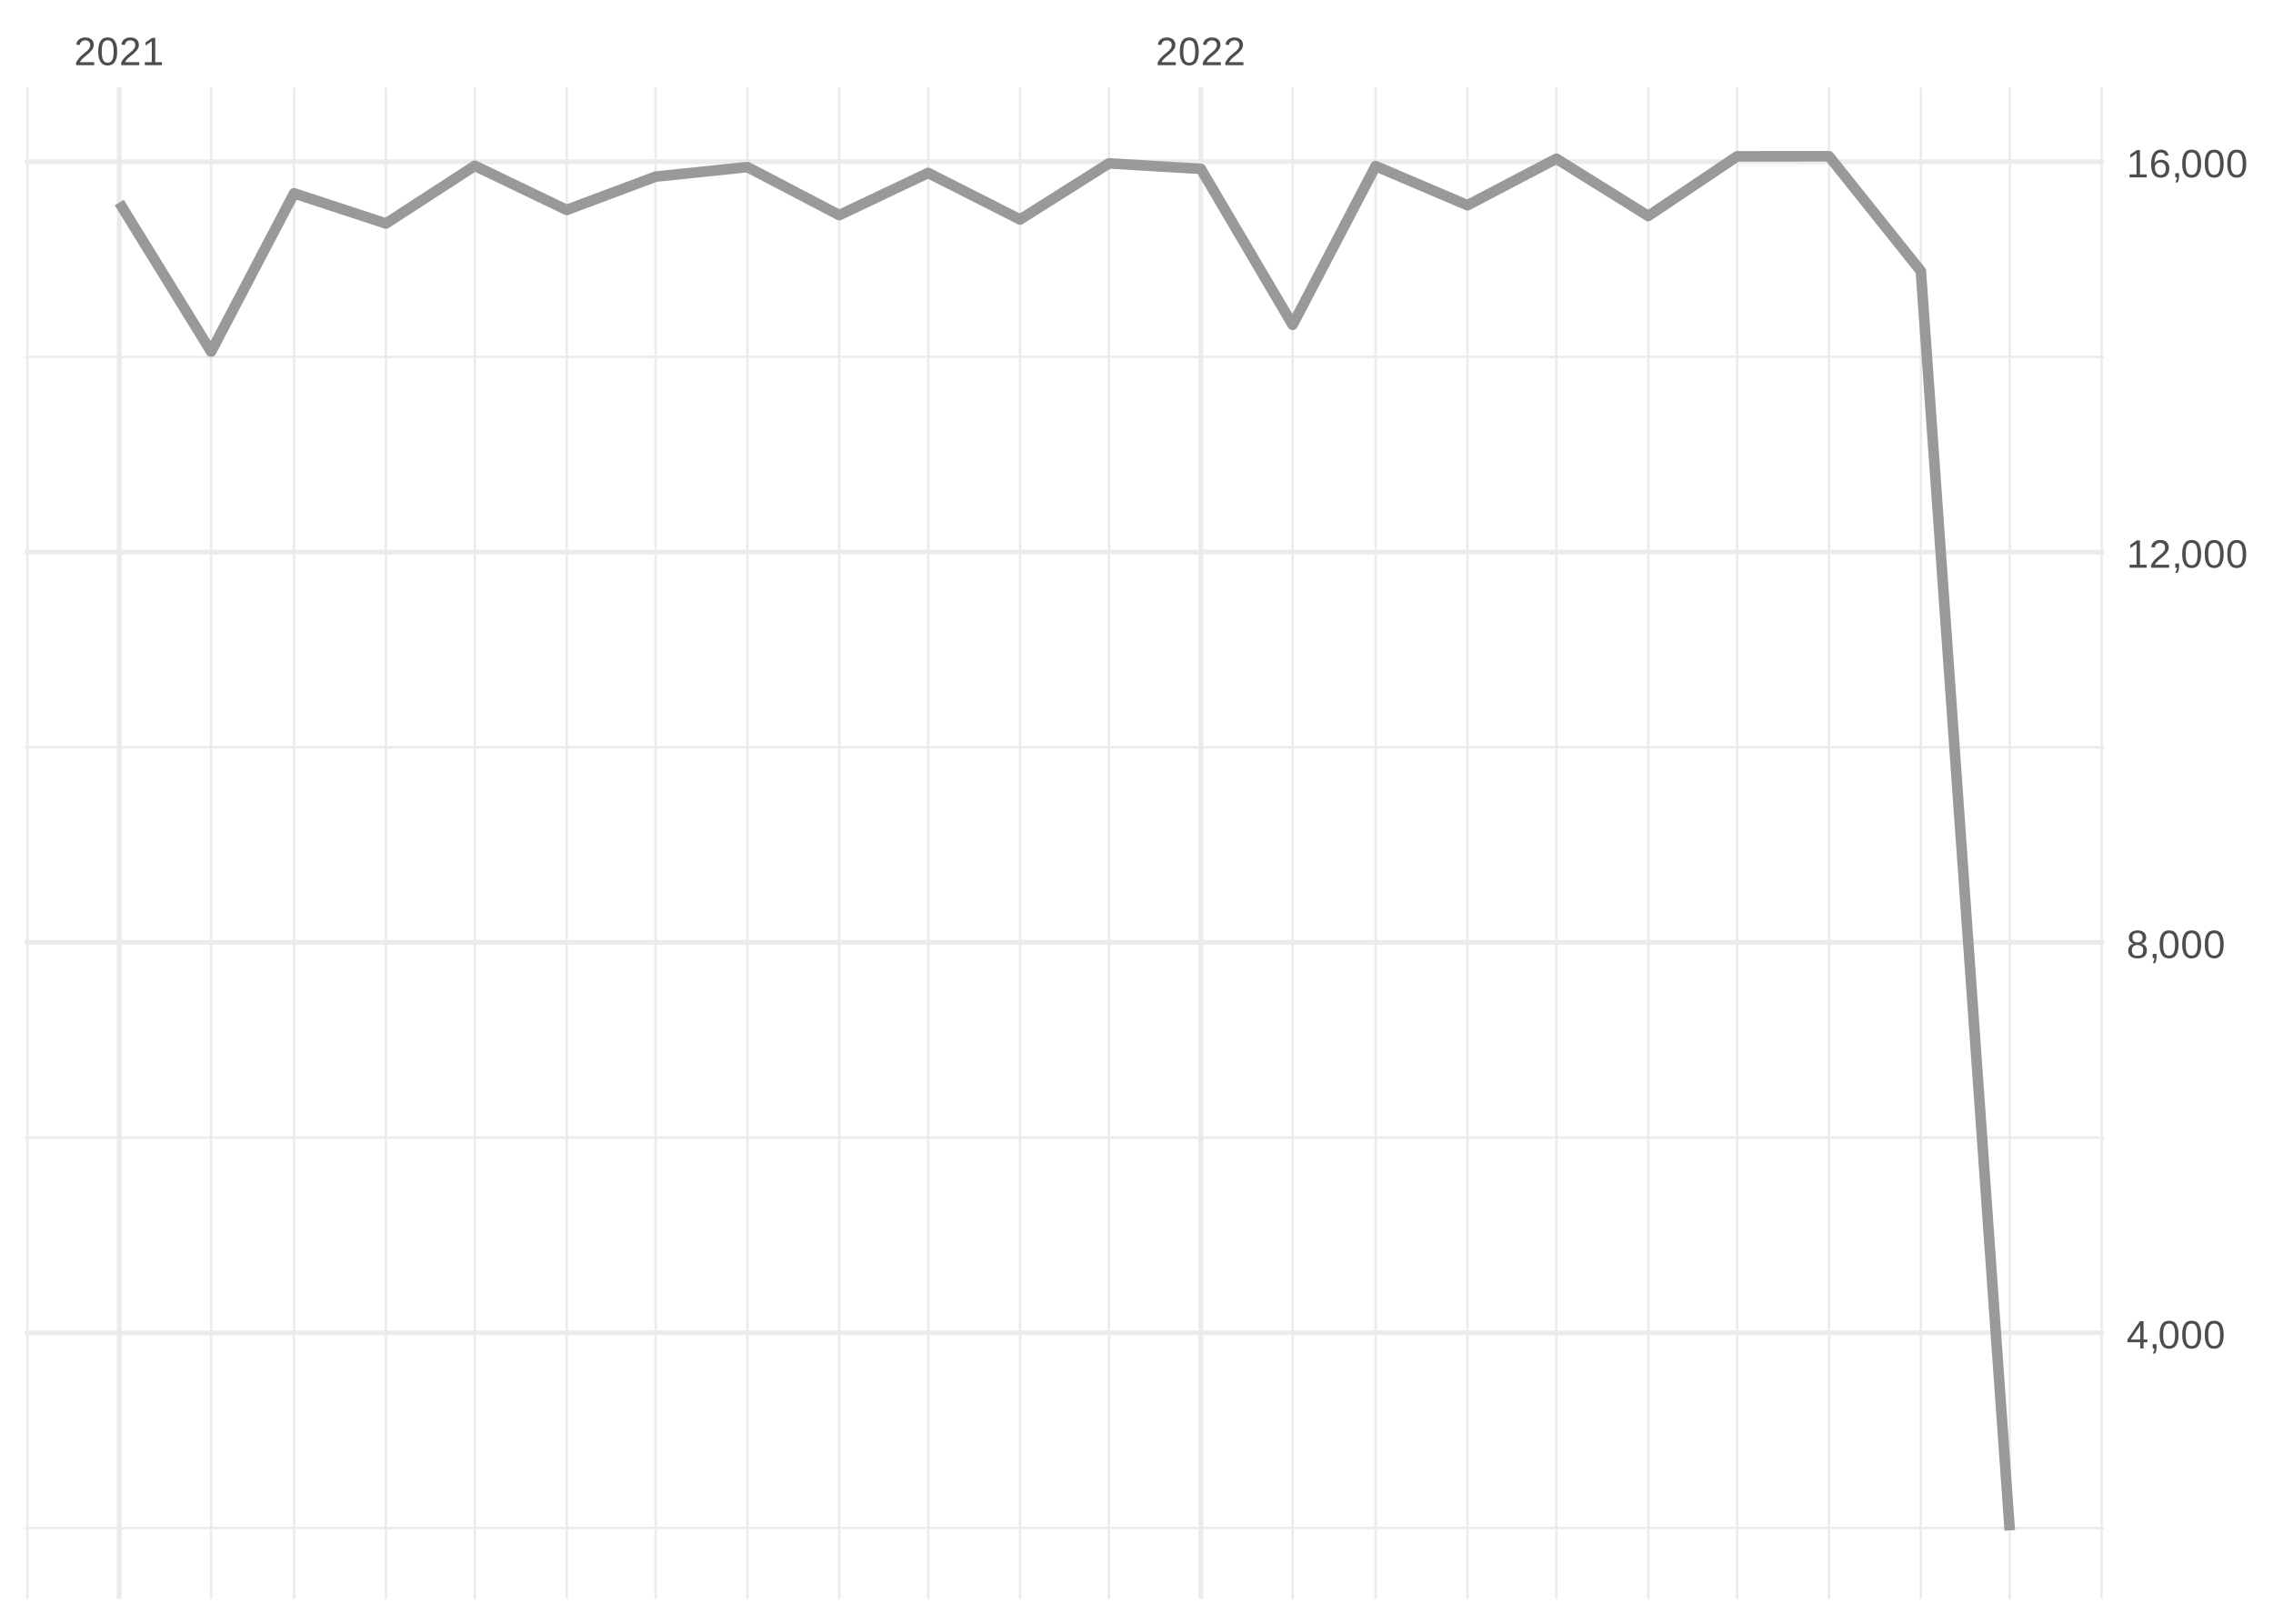
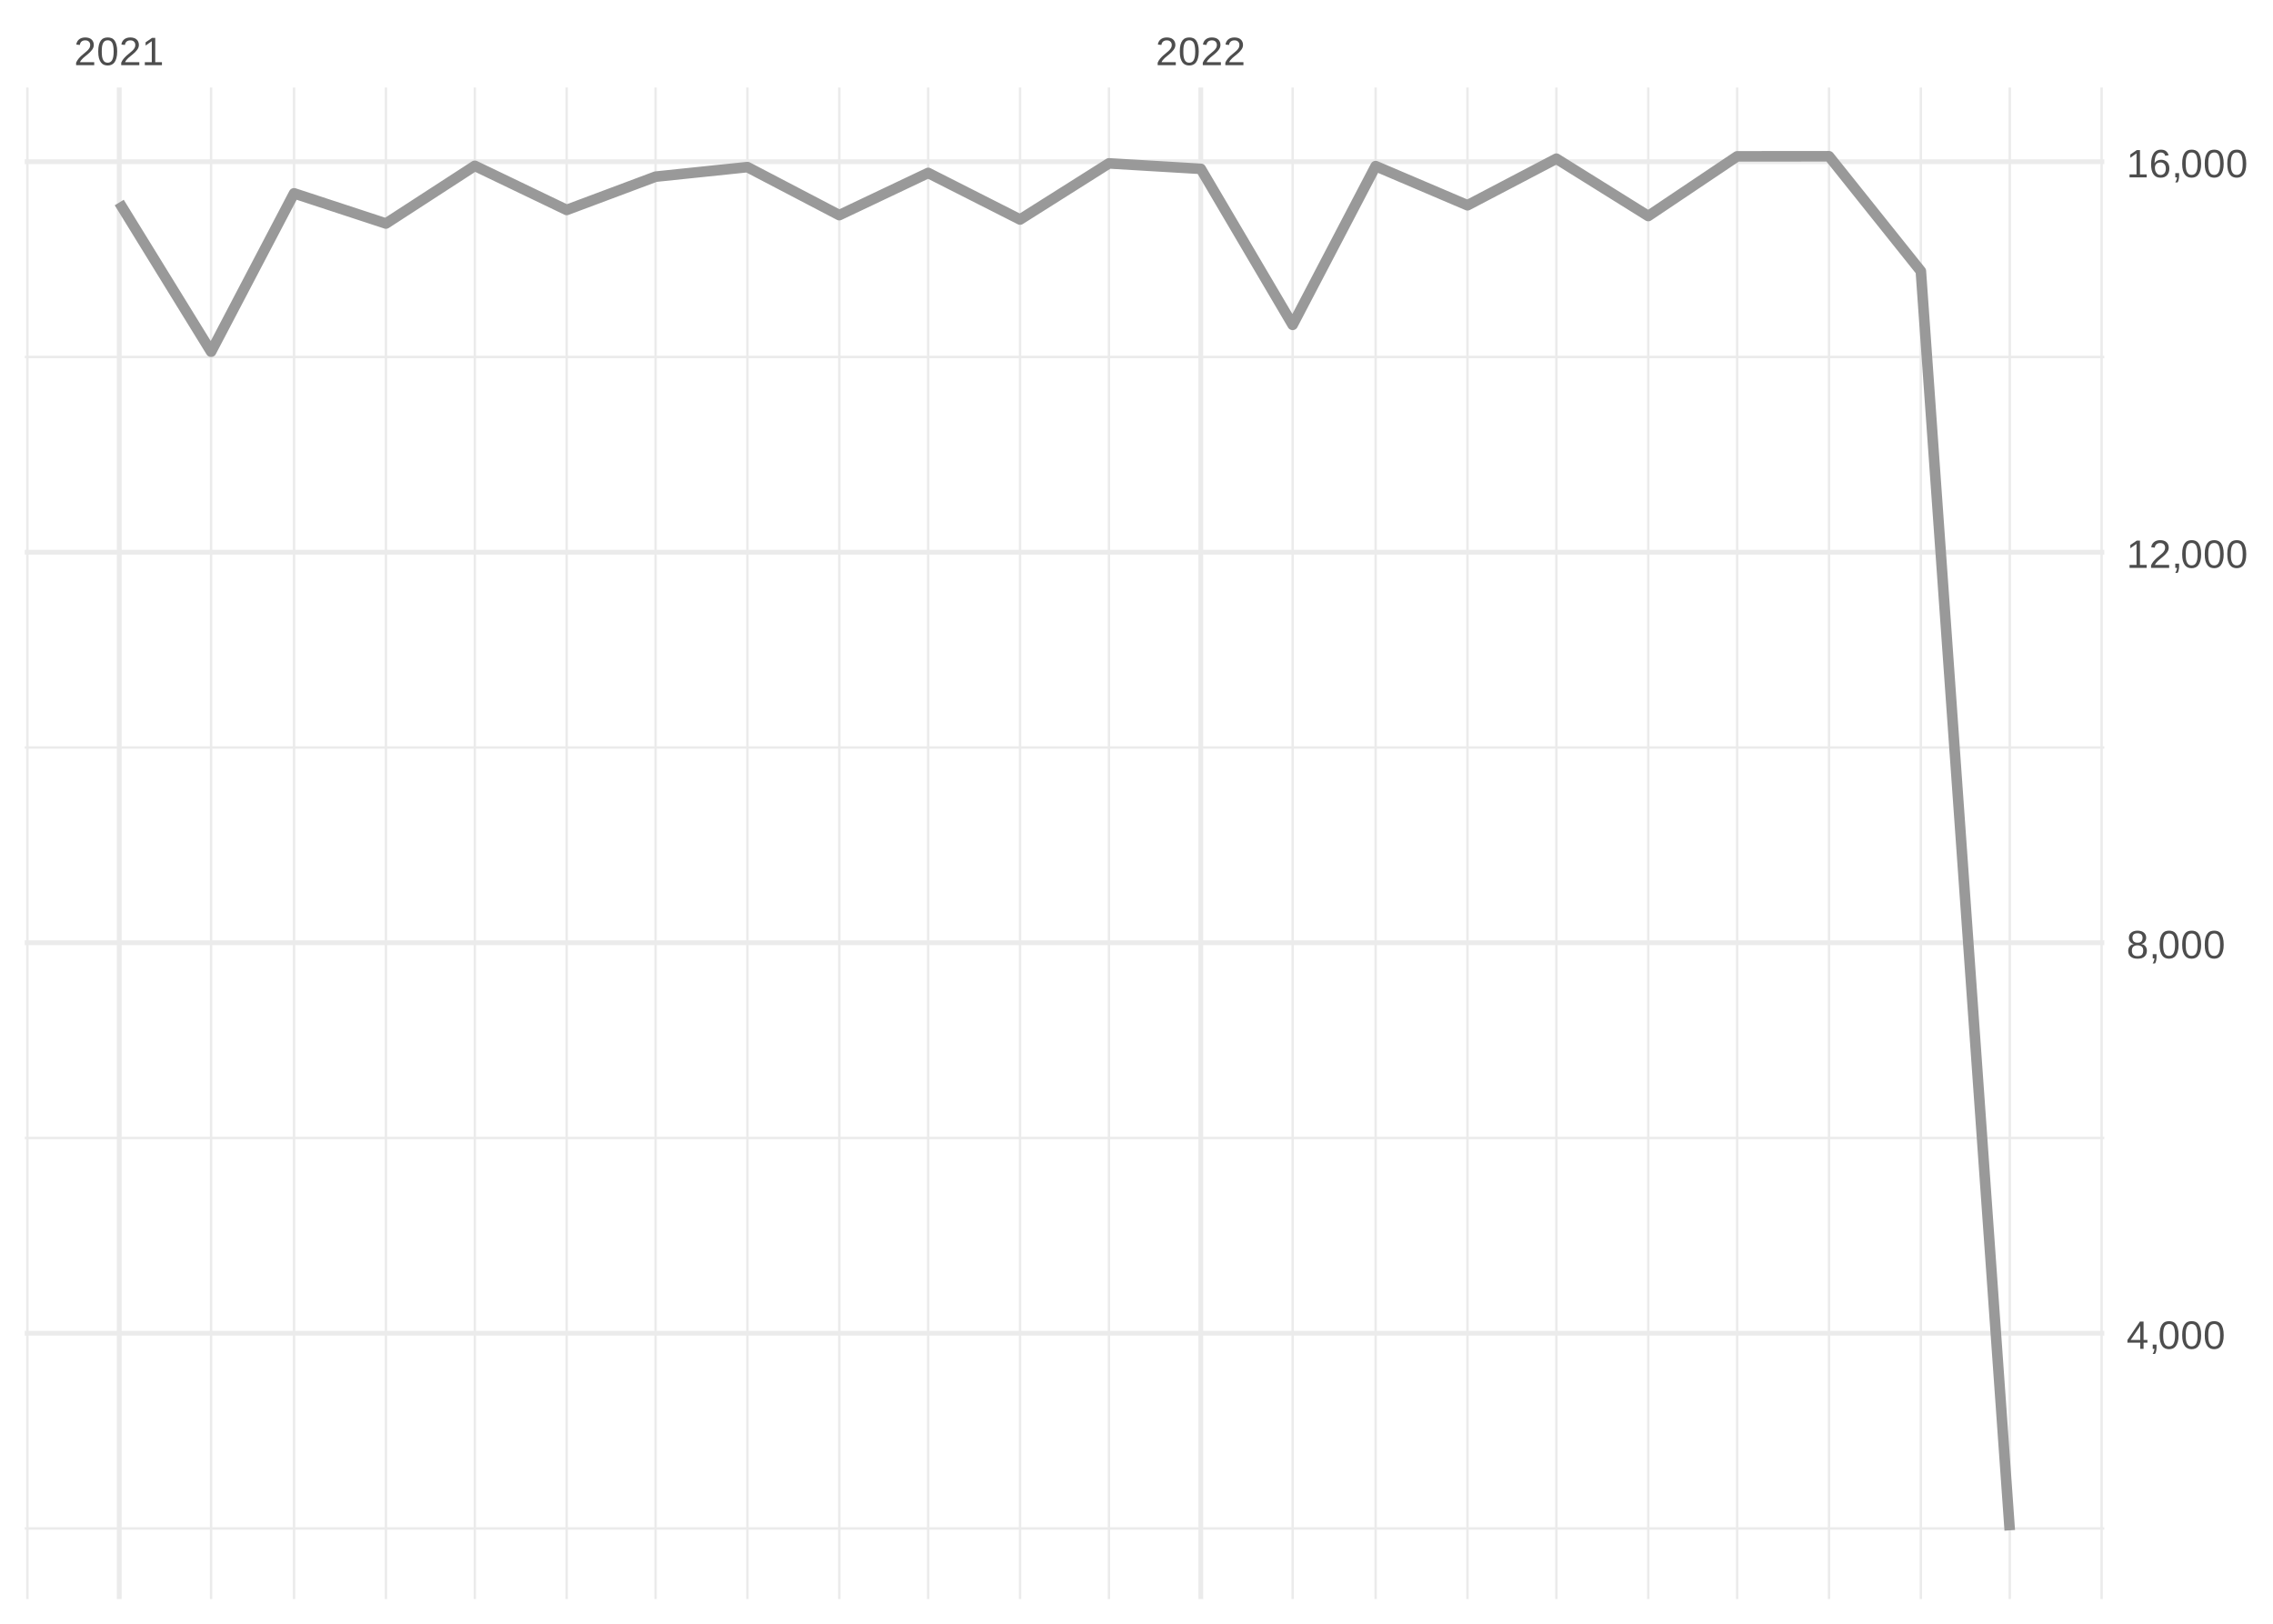
<svg xmlns="http://www.w3.org/2000/svg" xmlns:xlink="http://www.w3.org/1999/xlink" width="504pt" height="360pt" viewBox="0 0 504 360" version="1.1">
  <defs>
    <g>
      <symbol overflow="visible" id="glyph0-0">
        <path style="stroke:none;" d="M 0.297 0 L 0.297 -5.859 L 2.625 -5.859 L 2.625 0 Z M 0.578 -0.297 L 2.344 -0.297 L 2.344 -5.578 L 0.578 -5.578 Z M 0.578 -0.297 " />
      </symbol>
      <symbol overflow="visible" id="glyph0-1">
        <path style="stroke:none;" d="M 0.438 0 L 0.438 -0.547 C 0.582 -0.879 0.758 -1.172 0.969 -1.422 C 1.188 -1.68 1.41 -1.914 1.641 -2.125 C 1.867 -2.332 2.098 -2.523 2.328 -2.703 C 2.555 -2.879 2.758 -3.055 2.938 -3.234 C 3.125 -3.41 3.273 -3.598 3.391 -3.797 C 3.504 -3.992 3.562 -4.211 3.562 -4.453 C 3.562 -4.629 3.535 -4.781 3.484 -4.906 C 3.43 -5.039 3.352 -5.148 3.25 -5.234 C 3.156 -5.328 3.039 -5.395 2.906 -5.438 C 2.77 -5.477 2.617 -5.5 2.453 -5.5 C 2.297 -5.5 2.148 -5.477 2.016 -5.438 C 1.879 -5.395 1.758 -5.332 1.656 -5.25 C 1.551 -5.164 1.461 -5.055 1.391 -4.922 C 1.328 -4.797 1.285 -4.648 1.266 -4.484 L 0.484 -4.562 C 0.504 -4.781 0.562 -4.984 0.656 -5.172 C 0.75 -5.359 0.879 -5.523 1.047 -5.672 C 1.211 -5.816 1.41 -5.93 1.641 -6.016 C 1.879 -6.098 2.148 -6.141 2.453 -6.141 C 2.754 -6.141 3.02 -6.102 3.25 -6.031 C 3.488 -5.957 3.688 -5.848 3.844 -5.703 C 4.008 -5.566 4.133 -5.395 4.219 -5.188 C 4.312 -4.988 4.359 -4.754 4.359 -4.484 C 4.359 -4.273 4.32 -4.078 4.25 -3.891 C 4.176 -3.711 4.078 -3.539 3.953 -3.375 C 3.828 -3.207 3.688 -3.047 3.531 -2.891 C 3.375 -2.742 3.207 -2.594 3.031 -2.438 C 2.852 -2.289 2.676 -2.145 2.5 -2 C 2.32 -1.863 2.156 -1.723 2 -1.578 C 1.844 -1.43 1.703 -1.281 1.578 -1.125 C 1.453 -0.977 1.359 -0.82 1.297 -0.656 L 4.453 -0.656 L 4.453 0 Z M 0.438 0 " />
      </symbol>
      <symbol overflow="visible" id="glyph0-2">
        <path style="stroke:none;" d="M 4.547 -3.031 C 4.547 -2.445 4.488 -1.957 4.375 -1.562 C 4.27 -1.164 4.117 -0.844 3.922 -0.594 C 3.734 -0.352 3.508 -0.18 3.25 -0.078 C 3 0.023 2.727 0.078 2.438 0.078 C 2.145 0.078 1.867 0.023 1.609 -0.078 C 1.359 -0.18 1.141 -0.352 0.953 -0.594 C 0.766 -0.844 0.613 -1.164 0.5 -1.562 C 0.395 -1.957 0.344 -2.445 0.344 -3.031 C 0.344 -3.633 0.395 -4.133 0.5 -4.531 C 0.613 -4.938 0.766 -5.258 0.953 -5.5 C 1.141 -5.738 1.359 -5.906 1.609 -6 C 1.867 -6.094 2.156 -6.141 2.469 -6.141 C 2.75 -6.141 3.016 -6.094 3.266 -6 C 3.523 -5.906 3.75 -5.738 3.938 -5.5 C 4.125 -5.258 4.27 -4.938 4.375 -4.531 C 4.488 -4.133 4.547 -3.633 4.547 -3.031 Z M 3.766 -3.031 C 3.766 -3.508 3.734 -3.906 3.672 -4.219 C 3.617 -4.539 3.535 -4.797 3.422 -4.984 C 3.305 -5.18 3.164 -5.316 3 -5.391 C 2.844 -5.473 2.664 -5.516 2.469 -5.516 C 2.25 -5.516 2.055 -5.473 1.891 -5.391 C 1.723 -5.316 1.582 -5.18 1.469 -4.984 C 1.352 -4.797 1.266 -4.539 1.203 -4.219 C 1.148 -3.906 1.125 -3.508 1.125 -3.031 C 1.125 -2.562 1.148 -2.164 1.203 -1.844 C 1.266 -1.531 1.352 -1.273 1.469 -1.078 C 1.582 -0.891 1.719 -0.754 1.875 -0.672 C 2.039 -0.586 2.227 -0.547 2.438 -0.547 C 2.645 -0.547 2.828 -0.586 2.984 -0.672 C 3.148 -0.754 3.289 -0.891 3.406 -1.078 C 3.52 -1.273 3.609 -1.531 3.672 -1.844 C 3.734 -2.164 3.766 -2.562 3.766 -3.031 Z M 3.766 -3.031 " />
      </symbol>
      <symbol overflow="visible" id="glyph0-3">
        <path style="stroke:none;" d="M 0.672 0 L 0.672 -0.656 L 2.219 -0.656 L 2.219 -5.312 L 0.844 -4.344 L 0.844 -5.062 L 2.281 -6.047 L 2.984 -6.047 L 2.984 -0.656 L 4.469 -0.656 L 4.469 0 Z M 0.672 0 " />
      </symbol>
      <symbol overflow="visible" id="glyph0-4">
        <path style="stroke:none;" d="M 3.781 -1.375 L 3.781 0 L 3.047 0 L 3.047 -1.375 L 0.203 -1.375 L 0.203 -1.969 L 2.969 -6.047 L 3.781 -6.047 L 3.781 -1.984 L 4.641 -1.984 L 4.641 -1.375 Z M 3.047 -5.188 C 3.047 -5.164 3.035 -5.133 3.016 -5.094 C 2.992 -5.051 2.969 -5.004 2.938 -4.953 C 2.906 -4.898 2.875 -4.848 2.844 -4.797 C 2.812 -4.742 2.785 -4.703 2.766 -4.672 L 1.219 -2.391 C 1.195 -2.359 1.172 -2.32 1.141 -2.281 C 1.117 -2.25 1.094 -2.211 1.062 -2.172 C 1.039 -2.141 1.016 -2.102 0.984 -2.062 C 0.953 -2.031 0.93 -2.004 0.922 -1.984 L 3.047 -1.984 Z M 3.047 -5.188 " />
      </symbol>
      <symbol overflow="visible" id="glyph0-5">
        <path style="stroke:none;" d="M 1.656 -0.938 L 1.656 -0.219 C 1.656 -0.062 1.645 0.07 1.625 0.188 C 1.613 0.312 1.594 0.426 1.562 0.531 C 1.539 0.645 1.508 0.75 1.469 0.844 C 1.426 0.938 1.375 1.031 1.312 1.125 L 0.797 1.125 C 0.922 0.938 1.016 0.75 1.078 0.562 C 1.148 0.375 1.188 0.188 1.188 0 L 0.812 0 L 0.812 -0.938 Z M 1.656 -0.938 " />
      </symbol>
      <symbol overflow="visible" id="glyph0-6">
        <path style="stroke:none;" d="M 4.516 -1.688 C 4.516 -1.426 4.473 -1.188 4.391 -0.969 C 4.305 -0.758 4.18 -0.578 4.016 -0.422 C 3.848 -0.266 3.633 -0.141 3.375 -0.047 C 3.113 0.035 2.805 0.078 2.453 0.078 C 2.098 0.078 1.789 0.035 1.531 -0.047 C 1.27 -0.141 1.051 -0.266 0.875 -0.422 C 0.707 -0.578 0.582 -0.758 0.5 -0.969 C 0.414 -1.188 0.375 -1.422 0.375 -1.672 C 0.375 -1.898 0.406 -2.098 0.469 -2.266 C 0.539 -2.441 0.633 -2.594 0.75 -2.719 C 0.863 -2.844 0.992 -2.941 1.141 -3.016 C 1.285 -3.086 1.438 -3.141 1.594 -3.172 L 1.594 -3.188 C 1.414 -3.227 1.258 -3.289 1.125 -3.375 C 1 -3.469 0.891 -3.578 0.797 -3.703 C 0.711 -3.828 0.645 -3.961 0.594 -4.109 C 0.551 -4.266 0.531 -4.426 0.531 -4.594 C 0.531 -4.801 0.566 -5 0.641 -5.188 C 0.723 -5.375 0.844 -5.535 1 -5.672 C 1.164 -5.816 1.367 -5.93 1.609 -6.016 C 1.848 -6.098 2.125 -6.141 2.438 -6.141 C 2.758 -6.141 3.039 -6.098 3.281 -6.016 C 3.531 -5.93 3.734 -5.816 3.891 -5.672 C 4.047 -5.535 4.16 -5.375 4.234 -5.188 C 4.316 -5 4.359 -4.797 4.359 -4.578 C 4.359 -4.41 4.332 -4.25 4.281 -4.094 C 4.238 -3.945 4.172 -3.812 4.078 -3.688 C 3.992 -3.562 3.883 -3.457 3.75 -3.375 C 3.613 -3.289 3.457 -3.227 3.281 -3.188 L 3.281 -3.172 C 3.457 -3.141 3.617 -3.086 3.766 -3.016 C 3.922 -2.941 4.051 -2.844 4.156 -2.719 C 4.27 -2.594 4.359 -2.441 4.422 -2.266 C 4.484 -2.098 4.516 -1.906 4.516 -1.688 Z M 3.562 -4.547 C 3.562 -4.691 3.539 -4.828 3.5 -4.953 C 3.457 -5.078 3.391 -5.188 3.297 -5.281 C 3.211 -5.375 3.098 -5.441 2.953 -5.484 C 2.816 -5.535 2.645 -5.562 2.438 -5.562 C 2.227 -5.562 2.051 -5.535 1.906 -5.484 C 1.77 -5.441 1.656 -5.375 1.562 -5.281 C 1.477 -5.188 1.414 -5.078 1.375 -4.953 C 1.332 -4.828 1.312 -4.691 1.312 -4.547 C 1.312 -4.422 1.328 -4.297 1.359 -4.172 C 1.391 -4.047 1.445 -3.93 1.531 -3.828 C 1.613 -3.723 1.727 -3.633 1.875 -3.562 C 2.02 -3.5 2.207 -3.469 2.438 -3.469 C 2.688 -3.469 2.883 -3.5 3.031 -3.562 C 3.176 -3.633 3.285 -3.723 3.359 -3.828 C 3.441 -3.93 3.492 -4.047 3.516 -4.172 C 3.547 -4.297 3.562 -4.422 3.562 -4.547 Z M 3.703 -1.766 C 3.703 -1.91 3.68 -2.051 3.641 -2.188 C 3.609 -2.32 3.539 -2.441 3.438 -2.547 C 3.344 -2.648 3.211 -2.734 3.047 -2.797 C 2.879 -2.859 2.676 -2.891 2.438 -2.891 C 2.207 -2.891 2.008 -2.859 1.844 -2.797 C 1.688 -2.734 1.555 -2.648 1.453 -2.547 C 1.359 -2.441 1.289 -2.316 1.25 -2.172 C 1.207 -2.035 1.188 -1.895 1.188 -1.75 C 1.188 -1.562 1.207 -1.391 1.25 -1.234 C 1.289 -1.078 1.363 -0.941 1.469 -0.828 C 1.57 -0.723 1.703 -0.641 1.859 -0.578 C 2.023 -0.523 2.223 -0.5 2.453 -0.5 C 2.691 -0.5 2.891 -0.523 3.047 -0.578 C 3.211 -0.641 3.344 -0.723 3.438 -0.828 C 3.531 -0.941 3.598 -1.078 3.641 -1.234 C 3.68 -1.391 3.703 -1.566 3.703 -1.766 Z M 3.703 -1.766 " />
      </symbol>
      <symbol overflow="visible" id="glyph0-7">
        <path style="stroke:none;" d="M 4.5 -1.984 C 4.5 -1.68 4.457 -1.398 4.375 -1.141 C 4.289 -0.891 4.164 -0.672 4 -0.484 C 3.844 -0.305 3.641 -0.164 3.391 -0.062 C 3.148 0.031 2.867 0.078 2.547 0.078 C 2.191 0.078 1.883 0.016 1.625 -0.109 C 1.363 -0.242 1.145 -0.438 0.969 -0.688 C 0.789 -0.945 0.66 -1.258 0.578 -1.625 C 0.492 -2 0.453 -2.422 0.453 -2.891 C 0.453 -3.422 0.5 -3.891 0.594 -4.297 C 0.695 -4.703 0.836 -5.039 1.016 -5.312 C 1.203 -5.594 1.43 -5.801 1.703 -5.938 C 1.973 -6.07 2.273 -6.141 2.609 -6.141 C 2.816 -6.141 3.008 -6.117 3.188 -6.078 C 3.375 -6.035 3.539 -5.961 3.688 -5.859 C 3.832 -5.766 3.957 -5.641 4.062 -5.484 C 4.176 -5.328 4.27 -5.133 4.344 -4.906 L 3.594 -4.781 C 3.52 -5.039 3.395 -5.227 3.219 -5.344 C 3.039 -5.457 2.836 -5.516 2.609 -5.516 C 2.391 -5.516 2.191 -5.461 2.016 -5.359 C 1.848 -5.266 1.703 -5.117 1.578 -4.922 C 1.461 -4.723 1.375 -4.473 1.312 -4.172 C 1.25 -3.867 1.219 -3.516 1.219 -3.109 C 1.352 -3.367 1.547 -3.566 1.797 -3.703 C 2.055 -3.836 2.352 -3.906 2.688 -3.906 C 2.957 -3.906 3.203 -3.859 3.422 -3.766 C 3.648 -3.68 3.844 -3.555 4 -3.391 C 4.164 -3.223 4.289 -3.02 4.375 -2.781 C 4.457 -2.539 4.5 -2.273 4.5 -1.984 Z M 3.719 -1.953 C 3.719 -2.16 3.691 -2.348 3.641 -2.516 C 3.586 -2.68 3.508 -2.82 3.406 -2.938 C 3.301 -3.062 3.172 -3.156 3.016 -3.219 C 2.867 -3.281 2.695 -3.312 2.5 -3.312 C 2.363 -3.312 2.223 -3.289 2.078 -3.25 C 1.93 -3.207 1.801 -3.141 1.688 -3.047 C 1.57 -2.953 1.477 -2.828 1.406 -2.672 C 1.332 -2.523 1.297 -2.344 1.297 -2.125 C 1.297 -1.906 1.32 -1.695 1.375 -1.5 C 1.438 -1.312 1.52 -1.145 1.625 -1 C 1.727 -0.852 1.852 -0.738 2 -0.656 C 2.156 -0.57 2.332 -0.531 2.531 -0.531 C 2.719 -0.531 2.883 -0.562 3.031 -0.625 C 3.176 -0.695 3.301 -0.789 3.406 -0.906 C 3.508 -1.031 3.586 -1.18 3.641 -1.359 C 3.691 -1.535 3.719 -1.734 3.719 -1.953 Z M 3.719 -1.953 " />
      </symbol>
    </g>
    <clipPath id="clip1">
      <path d="M 5.48 338 L 466.59 338 L 466.59 340 L 5.48 340 Z M 5.48 338 " />
    </clipPath>
    <clipPath id="clip2">
-       <path d="M 5.48 251 L 466.59 251 L 466.59 253 L 5.48 253 Z M 5.48 251 " />
+       <path d="M 5.48 252 L 466.59 252 L 466.59 253 L 5.48 253 Z M 5.48 252 " />
    </clipPath>
    <clipPath id="clip3">
      <path d="M 5.48 165 L 466.59 165 L 466.59 166 L 5.48 166 Z M 5.48 165 " />
    </clipPath>
    <clipPath id="clip4">
      <path d="M 5.48 78 L 466.59 78 L 466.59 80 L 5.48 80 Z M 5.48 78 " />
    </clipPath>
    <clipPath id="clip5">
      <path d="M 5.48 19.41 L 7 19.41 L 7 354.52 L 5.48 354.52 Z M 5.48 19.41 " />
    </clipPath>
    <clipPath id="clip6">
      <path d="M 46 19.41 L 48 19.41 L 48 354.52 L 46 354.52 Z M 46 19.41 " />
    </clipPath>
    <clipPath id="clip7">
      <path d="M 64 19.41 L 66 19.41 L 66 354.52 L 64 354.52 Z M 64 19.41 " />
    </clipPath>
    <clipPath id="clip8">
      <path d="M 85 19.41 L 86 19.41 L 86 354.52 L 85 354.52 Z M 85 19.41 " />
    </clipPath>
    <clipPath id="clip9">
      <path d="M 105 19.41 L 106 19.41 L 106 354.52 L 105 354.52 Z M 105 19.41 " />
    </clipPath>
    <clipPath id="clip10">
      <path d="M 125 19.41 L 126 19.41 L 126 354.52 L 125 354.52 Z M 125 19.41 " />
    </clipPath>
    <clipPath id="clip11">
      <path d="M 145 19.41 L 146 19.41 L 146 354.52 L 145 354.52 Z M 145 19.41 " />
    </clipPath>
    <clipPath id="clip12">
      <path d="M 165 19.41 L 166 19.41 L 166 354.52 L 165 354.52 Z M 165 19.41 " />
    </clipPath>
    <clipPath id="clip13">
      <path d="M 185 19.41 L 187 19.41 L 187 354.52 L 185 354.52 Z M 185 19.41 " />
    </clipPath>
    <clipPath id="clip14">
      <path d="M 205 19.41 L 207 19.41 L 207 354.52 L 205 354.52 Z M 205 19.41 " />
    </clipPath>
    <clipPath id="clip15">
      <path d="M 225 19.41 L 227 19.41 L 227 354.52 L 225 354.52 Z M 225 19.41 " />
    </clipPath>
    <clipPath id="clip16">
      <path d="M 245 19.41 L 247 19.41 L 247 354.52 L 245 354.52 Z M 245 19.41 " />
    </clipPath>
    <clipPath id="clip17">
      <path d="M 286 19.41 L 287 19.41 L 287 354.52 L 286 354.52 Z M 286 19.41 " />
    </clipPath>
    <clipPath id="clip18">
      <path d="M 304 19.41 L 306 19.41 L 306 354.52 L 304 354.52 Z M 304 19.41 " />
    </clipPath>
    <clipPath id="clip19">
      <path d="M 325 19.41 L 326 19.41 L 326 354.52 L 325 354.52 Z M 325 19.41 " />
    </clipPath>
    <clipPath id="clip20">
      <path d="M 344 19.41 L 346 19.41 L 346 354.52 L 344 354.52 Z M 344 19.41 " />
    </clipPath>
    <clipPath id="clip21">
      <path d="M 365 19.41 L 366 19.41 L 366 354.52 L 365 354.52 Z M 365 19.41 " />
    </clipPath>
    <clipPath id="clip22">
      <path d="M 384 19.41 L 386 19.41 L 386 354.52 L 384 354.52 Z M 384 19.41 " />
    </clipPath>
    <clipPath id="clip23">
      <path d="M 405 19.41 L 406 19.41 L 406 354.52 L 405 354.52 Z M 405 19.41 " />
    </clipPath>
    <clipPath id="clip24">
      <path d="M 425 19.41 L 427 19.41 L 427 354.52 L 425 354.52 Z M 425 19.41 " />
    </clipPath>
    <clipPath id="clip25">
      <path d="M 445 19.41 L 446 19.41 L 446 354.52 L 445 354.52 Z M 445 19.41 " />
    </clipPath>
    <clipPath id="clip26">
      <path d="M 465 19.41 L 466.59 19.41 L 466.59 354.52 L 465 354.52 Z M 465 19.41 " />
    </clipPath>
    <clipPath id="clip27">
-       <path d="M 5.48 294 L 466.59 294 L 466.59 297 L 5.48 297 Z M 5.48 294 " />
+       <path d="M 5.48 295 L 466.59 295 L 466.59 297 L 5.48 297 Z M 5.48 295 " />
    </clipPath>
    <clipPath id="clip28">
      <path d="M 5.48 208 L 466.59 208 L 466.59 210 L 5.48 210 Z M 5.48 208 " />
    </clipPath>
    <clipPath id="clip29">
      <path d="M 5.48 121 L 466.59 121 L 466.59 123 L 5.48 123 Z M 5.48 121 " />
    </clipPath>
    <clipPath id="clip30">
      <path d="M 5.48 35 L 466.59 35 L 466.59 37 L 5.48 37 Z M 5.48 35 " />
    </clipPath>
    <clipPath id="clip31">
      <path d="M 25 19.41 L 27 19.41 L 27 354.52 L 25 354.52 Z M 25 19.41 " />
    </clipPath>
    <clipPath id="clip32">
      <path d="M 265 19.41 L 267 19.41 L 267 354.52 L 265 354.52 Z M 265 19.41 " />
    </clipPath>
  </defs>
  <g id="surface26">
    <rect x="0" y="0" width="504" height="360" style="fill:rgb(100%,100%,100%);fill-opacity:1;stroke:none;" />
    <g clip-path="url(#clip1)" clip-rule="nonzero">
-       <path style="fill:none;stroke-width:0.533;stroke-linecap:butt;stroke-linejoin:round;stroke:rgb(92.157%,92.157%,92.157%);stroke-opacity:1;stroke-miterlimit:10;" d="M 5.48 338.77 L 466.59 338.77 " />
+       <path style="fill:none;stroke-width:0.533;stroke-linecap:butt;stroke-linejoin:round;stroke:rgb(92.157%,92.157%,92.157%);stroke-opacity:1;stroke-miterlimit:10;" d="M 5.48 338.879 L 466.59 338.879 " />
    </g>
    <g clip-path="url(#clip2)" clip-rule="nonzero">
-       <path style="fill:none;stroke-width:0.533;stroke-linecap:butt;stroke-linejoin:round;stroke:rgb(92.157%,92.157%,92.157%);stroke-opacity:1;stroke-miterlimit:10;" d="M 5.48 252.223 L 466.59 252.223 " />
+       <path style="fill:none;stroke-width:0.533;stroke-linecap:butt;stroke-linejoin:round;stroke:rgb(92.157%,92.157%,92.157%);stroke-opacity:1;stroke-miterlimit:10;" d="M 5.48 252.301 L 466.59 252.301 " />
    </g>
    <g clip-path="url(#clip3)" clip-rule="nonzero">
-       <path style="fill:none;stroke-width:0.533;stroke-linecap:butt;stroke-linejoin:round;stroke:rgb(92.157%,92.157%,92.157%);stroke-opacity:1;stroke-miterlimit:10;" d="M 5.48 165.676 L 466.59 165.676 " />
+       <path style="fill:none;stroke-width:0.533;stroke-linecap:butt;stroke-linejoin:round;stroke:rgb(92.157%,92.157%,92.157%);stroke-opacity:1;stroke-miterlimit:10;" d="M 5.48 165.723 L 466.59 165.723 " />
    </g>
    <g clip-path="url(#clip4)" clip-rule="nonzero">
-       <path style="fill:none;stroke-width:0.533;stroke-linecap:butt;stroke-linejoin:round;stroke:rgb(92.157%,92.157%,92.157%);stroke-opacity:1;stroke-miterlimit:10;" d="M 5.48 79.129 L 466.59 79.129 " />
+       <path style="fill:none;stroke-width:0.533;stroke-linecap:butt;stroke-linejoin:round;stroke:rgb(92.157%,92.157%,92.157%);stroke-opacity:1;stroke-miterlimit:10;" d="M 5.48 79.145 L 466.59 79.145 " />
    </g>
    <g clip-path="url(#clip5)" clip-rule="nonzero">
      <path style="fill:none;stroke-width:0.533;stroke-linecap:butt;stroke-linejoin:round;stroke:rgb(92.157%,92.157%,92.157%);stroke-opacity:1;stroke-miterlimit:10;" d="M 6.07 354.52 L 6.07 19.41 " />
    </g>
    <g clip-path="url(#clip6)" clip-rule="nonzero">
      <path style="fill:none;stroke-width:0.533;stroke-linecap:butt;stroke-linejoin:round;stroke:rgb(92.157%,92.157%,92.157%);stroke-opacity:1;stroke-miterlimit:10;" d="M 46.809 354.52 L 46.809 19.41 " />
    </g>
    <g clip-path="url(#clip7)" clip-rule="nonzero">
      <path style="fill:none;stroke-width:0.533;stroke-linecap:butt;stroke-linejoin:round;stroke:rgb(92.157%,92.157%,92.157%);stroke-opacity:1;stroke-miterlimit:10;" d="M 65.203 354.52 L 65.203 19.41 " />
    </g>
    <g clip-path="url(#clip8)" clip-rule="nonzero">
      <path style="fill:none;stroke-width:0.533;stroke-linecap:butt;stroke-linejoin:round;stroke:rgb(92.157%,92.157%,92.157%);stroke-opacity:1;stroke-miterlimit:10;" d="M 85.574 354.52 L 85.574 19.41 " />
    </g>
    <g clip-path="url(#clip9)" clip-rule="nonzero">
      <path style="fill:none;stroke-width:0.533;stroke-linecap:butt;stroke-linejoin:round;stroke:rgb(92.157%,92.157%,92.157%);stroke-opacity:1;stroke-miterlimit:10;" d="M 105.285 354.52 L 105.285 19.41 " />
    </g>
    <g clip-path="url(#clip10)" clip-rule="nonzero">
      <path style="fill:none;stroke-width:0.533;stroke-linecap:butt;stroke-linejoin:round;stroke:rgb(92.157%,92.157%,92.157%);stroke-opacity:1;stroke-miterlimit:10;" d="M 125.652 354.52 L 125.652 19.41 " />
    </g>
    <g clip-path="url(#clip11)" clip-rule="nonzero">
      <path style="fill:none;stroke-width:0.533;stroke-linecap:butt;stroke-linejoin:round;stroke:rgb(92.157%,92.157%,92.157%);stroke-opacity:1;stroke-miterlimit:10;" d="M 145.363 354.52 L 145.363 19.41 " />
    </g>
    <g clip-path="url(#clip12)" clip-rule="nonzero">
      <path style="fill:none;stroke-width:0.533;stroke-linecap:butt;stroke-linejoin:round;stroke:rgb(92.157%,92.157%,92.157%);stroke-opacity:1;stroke-miterlimit:10;" d="M 165.73 354.52 L 165.73 19.41 " />
    </g>
    <g clip-path="url(#clip13)" clip-rule="nonzero">
      <path style="fill:none;stroke-width:0.533;stroke-linecap:butt;stroke-linejoin:round;stroke:rgb(92.157%,92.157%,92.157%);stroke-opacity:1;stroke-miterlimit:10;" d="M 186.098 354.52 L 186.098 19.41 " />
    </g>
    <g clip-path="url(#clip14)" clip-rule="nonzero">
      <path style="fill:none;stroke-width:0.533;stroke-linecap:butt;stroke-linejoin:round;stroke:rgb(92.157%,92.157%,92.157%);stroke-opacity:1;stroke-miterlimit:10;" d="M 205.809 354.52 L 205.809 19.41 " />
    </g>
    <g clip-path="url(#clip15)" clip-rule="nonzero">
      <path style="fill:none;stroke-width:0.533;stroke-linecap:butt;stroke-linejoin:round;stroke:rgb(92.157%,92.157%,92.157%);stroke-opacity:1;stroke-miterlimit:10;" d="M 226.18 354.52 L 226.18 19.41 " />
    </g>
    <g clip-path="url(#clip16)" clip-rule="nonzero">
      <path style="fill:none;stroke-width:0.533;stroke-linecap:butt;stroke-linejoin:round;stroke:rgb(92.157%,92.157%,92.157%);stroke-opacity:1;stroke-miterlimit:10;" d="M 245.891 354.52 L 245.891 19.41 " />
    </g>
    <g clip-path="url(#clip17)" clip-rule="nonzero">
      <path style="fill:none;stroke-width:0.533;stroke-linecap:butt;stroke-linejoin:round;stroke:rgb(92.157%,92.157%,92.157%);stroke-opacity:1;stroke-miterlimit:10;" d="M 286.625 354.52 L 286.625 19.41 " />
    </g>
    <g clip-path="url(#clip18)" clip-rule="nonzero">
      <path style="fill:none;stroke-width:0.533;stroke-linecap:butt;stroke-linejoin:round;stroke:rgb(92.157%,92.157%,92.157%);stroke-opacity:1;stroke-miterlimit:10;" d="M 305.023 354.52 L 305.023 19.41 " />
    </g>
    <g clip-path="url(#clip19)" clip-rule="nonzero">
      <path style="fill:none;stroke-width:0.533;stroke-linecap:butt;stroke-linejoin:round;stroke:rgb(92.157%,92.157%,92.157%);stroke-opacity:1;stroke-miterlimit:10;" d="M 325.391 354.52 L 325.391 19.41 " />
    </g>
    <g clip-path="url(#clip20)" clip-rule="nonzero">
      <path style="fill:none;stroke-width:0.533;stroke-linecap:butt;stroke-linejoin:round;stroke:rgb(92.157%,92.157%,92.157%);stroke-opacity:1;stroke-miterlimit:10;" d="M 345.102 354.52 L 345.102 19.41 " />
    </g>
    <g clip-path="url(#clip21)" clip-rule="nonzero">
      <path style="fill:none;stroke-width:0.533;stroke-linecap:butt;stroke-linejoin:round;stroke:rgb(92.157%,92.157%,92.157%);stroke-opacity:1;stroke-miterlimit:10;" d="M 365.473 354.52 L 365.473 19.41 " />
    </g>
    <g clip-path="url(#clip22)" clip-rule="nonzero">
      <path style="fill:none;stroke-width:0.533;stroke-linecap:butt;stroke-linejoin:round;stroke:rgb(92.157%,92.157%,92.157%);stroke-opacity:1;stroke-miterlimit:10;" d="M 385.184 354.52 L 385.184 19.41 " />
    </g>
    <g clip-path="url(#clip23)" clip-rule="nonzero">
      <path style="fill:none;stroke-width:0.533;stroke-linecap:butt;stroke-linejoin:round;stroke:rgb(92.157%,92.157%,92.157%);stroke-opacity:1;stroke-miterlimit:10;" d="M 405.551 354.52 L 405.551 19.41 " />
    </g>
    <g clip-path="url(#clip24)" clip-rule="nonzero">
      <path style="fill:none;stroke-width:0.533;stroke-linecap:butt;stroke-linejoin:round;stroke:rgb(92.157%,92.157%,92.157%);stroke-opacity:1;stroke-miterlimit:10;" d="M 425.918 354.52 L 425.918 19.41 " />
    </g>
    <g clip-path="url(#clip25)" clip-rule="nonzero">
      <path style="fill:none;stroke-width:0.533;stroke-linecap:butt;stroke-linejoin:round;stroke:rgb(92.157%,92.157%,92.157%);stroke-opacity:1;stroke-miterlimit:10;" d="M 445.629 354.52 L 445.629 19.41 " />
    </g>
    <g clip-path="url(#clip26)" clip-rule="nonzero">
      <path style="fill:none;stroke-width:0.533;stroke-linecap:butt;stroke-linejoin:round;stroke:rgb(92.157%,92.157%,92.157%);stroke-opacity:1;stroke-miterlimit:10;" d="M 465.996 354.52 L 465.996 19.41 " />
    </g>
    <g clip-path="url(#clip27)" clip-rule="nonzero">
-       <path style="fill:none;stroke-width:1.067;stroke-linecap:butt;stroke-linejoin:round;stroke:rgb(92.157%,92.157%,92.157%);stroke-opacity:1;stroke-miterlimit:10;" d="M 5.48 295.496 L 466.59 295.496 " />
+       <path style="fill:none;stroke-width:1.067;stroke-linecap:butt;stroke-linejoin:round;stroke:rgb(92.157%,92.157%,92.157%);stroke-opacity:1;stroke-miterlimit:10;" d="M 5.48 295.59 L 466.59 295.59 " />
    </g>
    <g clip-path="url(#clip28)" clip-rule="nonzero">
-       <path style="fill:none;stroke-width:1.067;stroke-linecap:butt;stroke-linejoin:round;stroke:rgb(92.157%,92.157%,92.157%);stroke-opacity:1;stroke-miterlimit:10;" d="M 5.48 208.949 L 466.59 208.949 " />
+       <path style="fill:none;stroke-width:1.067;stroke-linecap:butt;stroke-linejoin:round;stroke:rgb(92.157%,92.157%,92.157%);stroke-opacity:1;stroke-miterlimit:10;" d="M 5.48 209.012 L 466.59 209.012 " />
    </g>
    <g clip-path="url(#clip29)" clip-rule="nonzero">
-       <path style="fill:none;stroke-width:1.067;stroke-linecap:butt;stroke-linejoin:round;stroke:rgb(92.157%,92.157%,92.157%);stroke-opacity:1;stroke-miterlimit:10;" d="M 5.48 122.402 L 466.59 122.402 " />
+       <path style="fill:none;stroke-width:1.067;stroke-linecap:butt;stroke-linejoin:round;stroke:rgb(92.157%,92.157%,92.157%);stroke-opacity:1;stroke-miterlimit:10;" d="M 5.48 122.434 L 466.59 122.434 " />
    </g>
    <g clip-path="url(#clip30)" clip-rule="nonzero">
      <path style="fill:none;stroke-width:1.067;stroke-linecap:butt;stroke-linejoin:round;stroke:rgb(92.157%,92.157%,92.157%);stroke-opacity:1;stroke-miterlimit:10;" d="M 5.48 35.855 L 466.59 35.855 " />
    </g>
    <g clip-path="url(#clip31)" clip-rule="nonzero">
      <path style="fill:none;stroke-width:1.067;stroke-linecap:butt;stroke-linejoin:round;stroke:rgb(92.157%,92.157%,92.157%);stroke-opacity:1;stroke-miterlimit:10;" d="M 26.438 354.52 L 26.438 19.41 " />
    </g>
    <g clip-path="url(#clip32)" clip-rule="nonzero">
      <path style="fill:none;stroke-width:1.067;stroke-linecap:butt;stroke-linejoin:round;stroke:rgb(92.157%,92.157%,92.157%);stroke-opacity:1;stroke-miterlimit:10;" d="M 266.258 354.52 L 266.258 19.41 " />
    </g>
-     <path style="fill:none;stroke-width:2.347;stroke-linecap:butt;stroke-linejoin:round;stroke:rgb(60%,60%,60%);stroke-opacity:1;stroke-miterlimit:10;" d="M 26.438 44.898 L 46.809 77.961 L 65.203 42.863 L 85.574 49.551 L 105.285 36.762 L 125.652 46.543 L 145.363 39.164 L 165.73 37.043 L 186.098 47.691 L 205.809 38.344 L 226.18 48.664 L 245.891 36.223 L 266.258 37.434 L 286.625 72.012 L 305.023 36.828 L 325.391 45.504 L 345.102 35.184 L 365.473 47.887 L 385.184 34.664 L 405.551 34.645 L 425.918 60.109 L 445.629 339.289 " />
+     <path style="fill:none;stroke-width:2.347;stroke-linecap:butt;stroke-linejoin:round;stroke:rgb(60%,60%,60%);stroke-opacity:1;stroke-miterlimit:10;" d="M 26.438 44.902 L 46.809 77.977 L 65.203 42.867 L 85.574 49.555 L 105.285 36.766 L 125.652 46.547 L 145.363 39.168 L 165.73 37.047 L 186.098 47.695 L 205.809 38.344 L 226.18 48.668 L 245.891 36.223 L 266.258 37.434 L 286.625 72.023 L 305.023 36.828 L 325.391 45.508 L 345.102 35.184 L 365.473 47.891 L 385.184 34.664 L 405.551 34.645 L 425.918 60.117 L 445.629 339.289 " />
    <g style="fill:rgb(30.196%,30.196%,30.196%);fill-opacity:1;">
      <use xlink:href="#glyph0-1" x="16.438" y="14.446" />
      <use xlink:href="#glyph0-2" x="21.438" y="14.446" />
      <use xlink:href="#glyph0-1" x="26.438" y="14.446" />
      <use xlink:href="#glyph0-3" x="31.438" y="14.446" />
    </g>
    <g style="fill:rgb(30.196%,30.196%,30.196%);fill-opacity:1;">
      <use xlink:href="#glyph0-1" x="256.258" y="14.446" />
      <use xlink:href="#glyph0-2" x="261.258" y="14.446" />
      <use xlink:href="#glyph0-1" x="266.258" y="14.446" />
      <use xlink:href="#glyph0-1" x="271.258" y="14.446" />
    </g>
    <g style="fill:rgb(30.196%,30.196%,30.196%);fill-opacity:1;">
-       <use xlink:href="#glyph0-4" x="471.52" y="298.962" />
-       <use xlink:href="#glyph0-5" x="476.52" y="298.962" />
-       <use xlink:href="#glyph0-2" x="478.52" y="298.962" />
-       <use xlink:href="#glyph0-2" x="483.52" y="298.962" />
-       <use xlink:href="#glyph0-2" x="488.52" y="298.962" />
-     </g>
-     <g style="fill:rgb(30.196%,30.196%,30.196%);fill-opacity:1;">
-       <use xlink:href="#glyph0-6" x="471.52" y="212.415" />
-       <use xlink:href="#glyph0-5" x="476.52" y="212.415" />
-       <use xlink:href="#glyph0-2" x="478.52" y="212.415" />
-       <use xlink:href="#glyph0-2" x="483.52" y="212.415" />
-       <use xlink:href="#glyph0-2" x="488.52" y="212.415" />
-     </g>
-     <g style="fill:rgb(30.196%,30.196%,30.196%);fill-opacity:1;">
-       <use xlink:href="#glyph0-3" x="471.52" y="125.868" />
-       <use xlink:href="#glyph0-1" x="476.52" y="125.868" />
-       <use xlink:href="#glyph0-5" x="481.52" y="125.868" />
-       <use xlink:href="#glyph0-2" x="483.52" y="125.868" />
-       <use xlink:href="#glyph0-2" x="488.52" y="125.868" />
-       <use xlink:href="#glyph0-2" x="493.52" y="125.868" />
+       <use xlink:href="#glyph0-4" x="471.52" y="299.056" />
+       <use xlink:href="#glyph0-5" x="476.52" y="299.056" />
+       <use xlink:href="#glyph0-2" x="478.52" y="299.056" />
+       <use xlink:href="#glyph0-2" x="483.52" y="299.056" />
+       <use xlink:href="#glyph0-2" x="488.52" y="299.056" />
+     </g>
+     <g style="fill:rgb(30.196%,30.196%,30.196%);fill-opacity:1;">
+       <use xlink:href="#glyph0-6" x="471.52" y="212.478" />
+       <use xlink:href="#glyph0-5" x="476.52" y="212.478" />
+       <use xlink:href="#glyph0-2" x="478.52" y="212.478" />
+       <use xlink:href="#glyph0-2" x="483.52" y="212.478" />
+       <use xlink:href="#glyph0-2" x="488.52" y="212.478" />
+     </g>
+     <g style="fill:rgb(30.196%,30.196%,30.196%);fill-opacity:1;">
+       <use xlink:href="#glyph0-3" x="471.52" y="125.899" />
+       <use xlink:href="#glyph0-1" x="476.52" y="125.899" />
+       <use xlink:href="#glyph0-5" x="481.52" y="125.899" />
+       <use xlink:href="#glyph0-2" x="483.52" y="125.899" />
+       <use xlink:href="#glyph0-2" x="488.52" y="125.899" />
+       <use xlink:href="#glyph0-2" x="493.52" y="125.899" />
    </g>
    <g style="fill:rgb(30.196%,30.196%,30.196%);fill-opacity:1;">
      <use xlink:href="#glyph0-3" x="471.52" y="39.321" />
      <use xlink:href="#glyph0-7" x="476.52" y="39.321" />
      <use xlink:href="#glyph0-5" x="481.52" y="39.321" />
      <use xlink:href="#glyph0-2" x="483.52" y="39.321" />
      <use xlink:href="#glyph0-2" x="488.52" y="39.321" />
      <use xlink:href="#glyph0-2" x="493.52" y="39.321" />
    </g>
  </g>
</svg>
